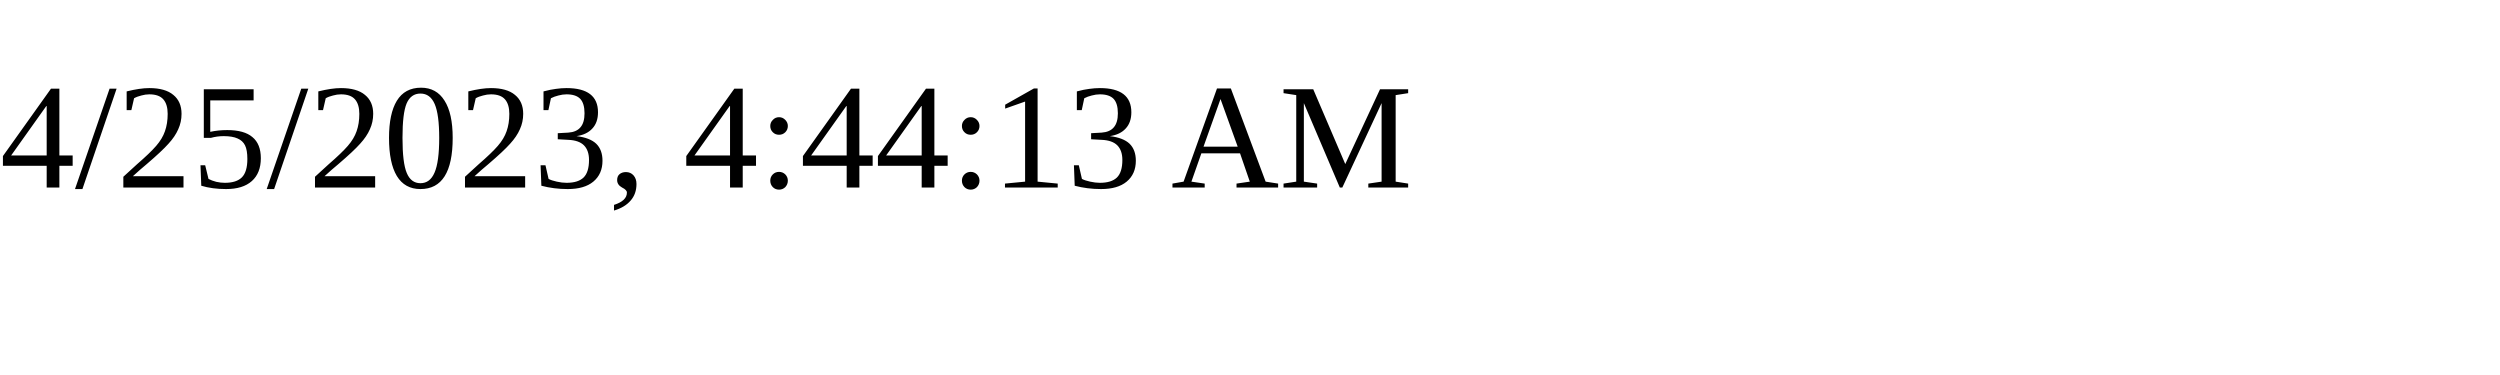
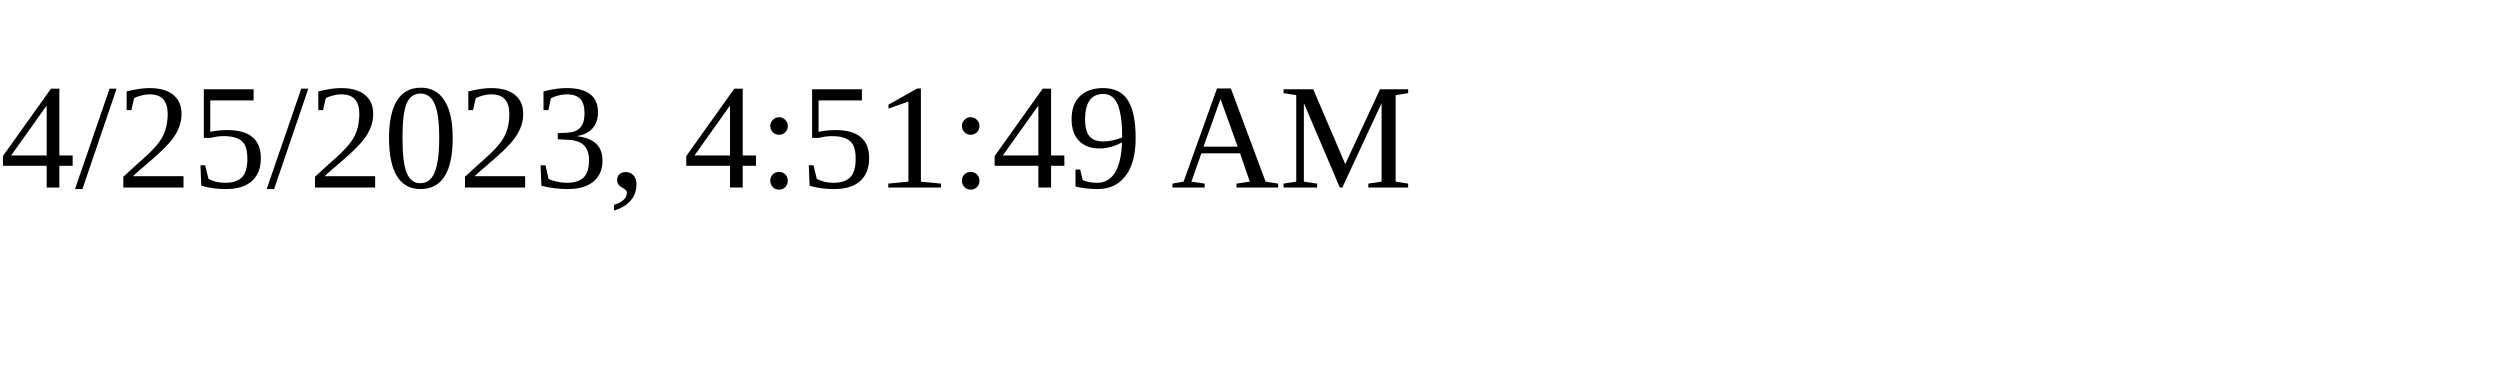
<svg xmlns="http://www.w3.org/2000/svg" height="30" width="200">
-   <text x="0" y="15">4/25/2023, 4:44:13 AM</text>
+   <text x="0" y="15">4/25/2023, 4:51:49 AM</text>
</svg>
